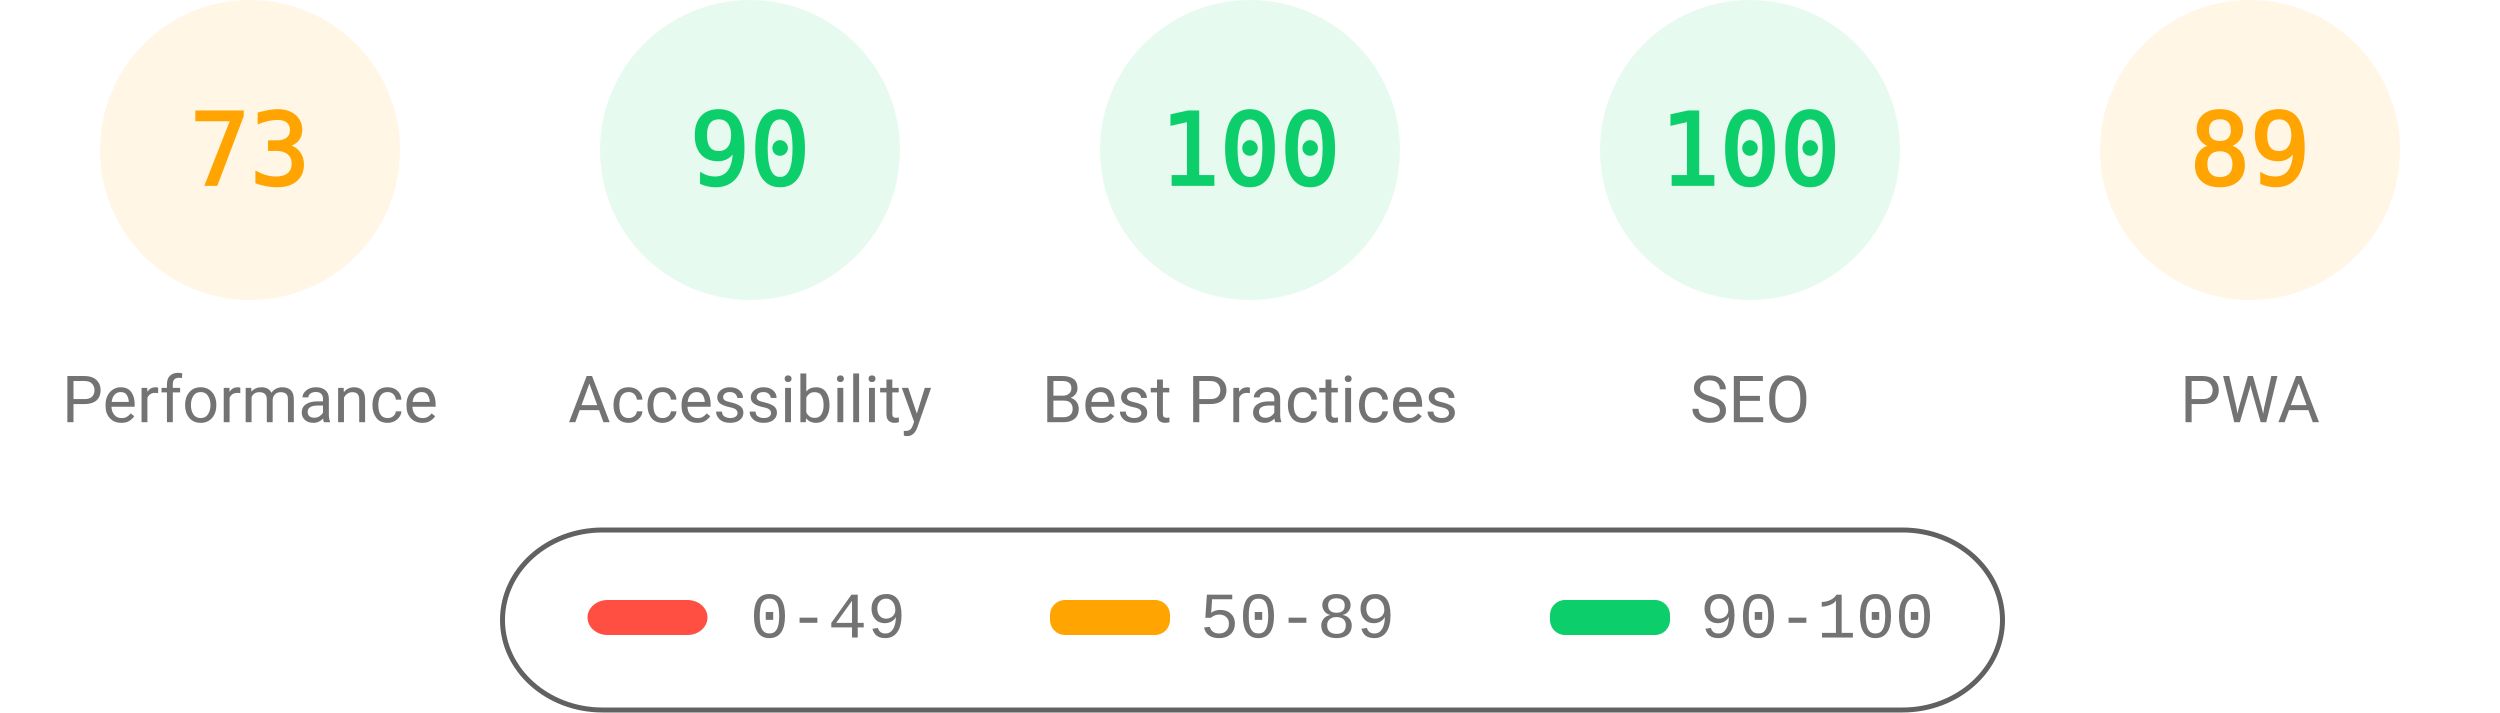
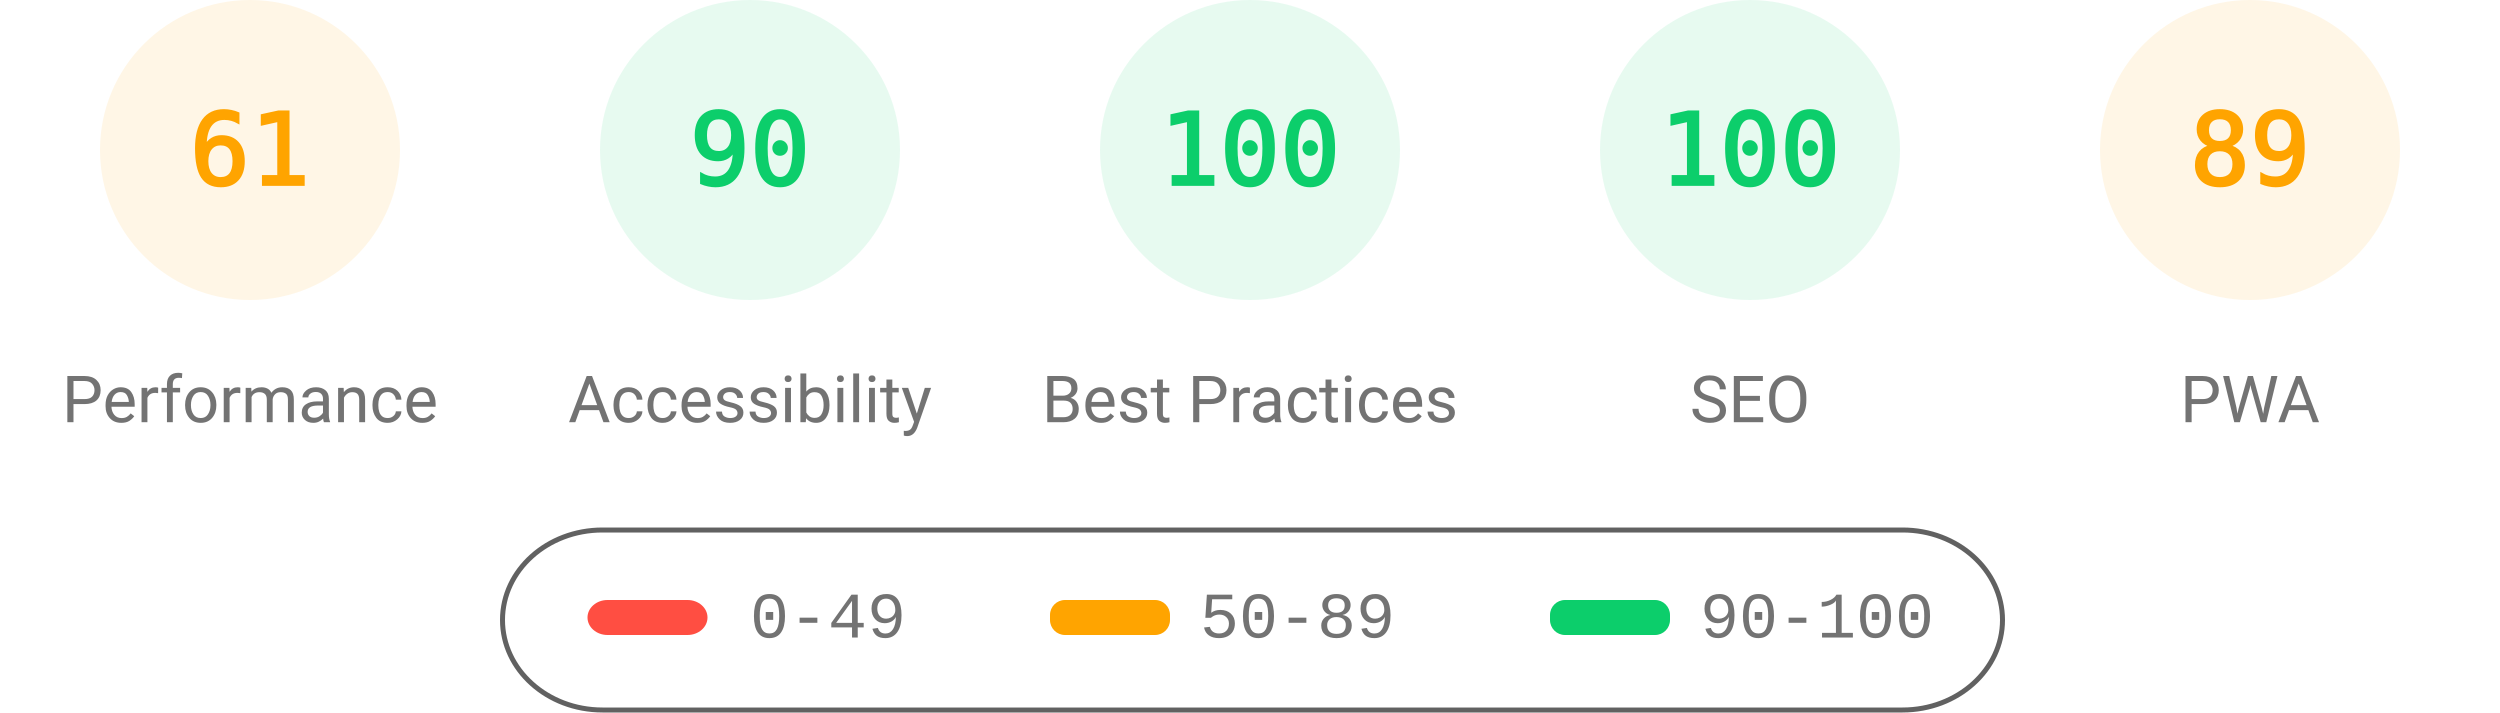
<svg xmlns="http://www.w3.org/2000/svg" fill="none" width="1000" height="285">
  <style>.gauge-base{opacity:.1}.gauge-arc{fill:none;animation-delay:250ms;stroke-linecap:round;transform:rotate(-90deg);transform-origin:100px 60px;animation:load-gauge 1s ease forwards}.guage-text{font-size:40px;font-family:monospace;text-align:center}.guage-red{color:#ff4e42;fill:#ff4e42;stroke:#ff4e42}.guage-orange{color:#ffa400;fill:#ffa400;stroke:#ffa400}.guage-green{color:#0cce6b;fill:#0cce6b;stroke:#0cce6b}.guage-undefined{color:#5c5c5c;fill:#5c5c5c;stroke:#5c5c5c}.guage-title{color:#737373;fill:#737373;stroke:none;font-size:26px;line-height:26px;font-family:Roboto,Halvetica,Arial,sans-serif}@keyframes load-gauge{from{stroke-dasharray:0 352.858}}</style>
  <svg class="guage-div guage-perf guage-orange" viewBox="0 0 200 200" width="200" height="200">
    <circle class="gauge-base" r="56" cx="100" cy="60" stroke-width="8" />
-     <circle class="gauge-arc guage-arc-1" r="56" cx="100" cy="60" stroke-width="8" style="stroke-dasharray:256.856,351.858" />
-     <text class="guage-text" x="100" y="60" alignment-baseline="central" dominant-baseline="central" text-anchor="middle">73</text>
+     <circle class="gauge-arc guage-arc-1" r="56" cx="100" cy="60" stroke-width="8" style="stroke-dasharray:214.633,351.858" />
+     <text class="guage-text" x="100" y="60" alignment-baseline="central" dominant-baseline="central" text-anchor="middle">61</text>
    <text class="guage-title" x="100" y="160" alignment-baseline="central" dominant-baseline="central" text-anchor="middle">Performance</text>
  </svg>
  <svg class="guage-div guage-acc guage-green" viewBox="0 0 200 200" width="200" height="200" x="200">
    <circle class="gauge-base" r="56" cx="100" cy="60" stroke-width="8" />
    <circle class="gauge-arc guage-arc-2" r="56" cx="100" cy="60" stroke-width="8" style="stroke-dasharray:316.672,351.858" />
    <text class="guage-text" x="100" y="60" alignment-baseline="central" dominant-baseline="central" text-anchor="middle">90</text>
    <text class="guage-title" x="100" y="160" alignment-baseline="central" dominant-baseline="central" text-anchor="middle">Accessibility</text>
  </svg>
  <svg class="guage-div guage-best guage-green" viewBox="0 0 200 200" width="200" height="200" x="400">
    <circle class="gauge-base" r="56" cx="100" cy="60" stroke-width="8" />
    <circle class="gauge-arc guage-arc-3" r="56" cx="100" cy="60" stroke-width="8" style="stroke-dasharray:351.858,351.858" />
    <text class="guage-text" x="100" y="60" alignment-baseline="central" dominant-baseline="central" text-anchor="middle">100</text>
    <text class="guage-title" x="100" y="160" alignment-baseline="central" dominant-baseline="central" text-anchor="middle">Best Practices</text>
  </svg>
  <svg class="guage-div guage-seo guage-green" viewBox="0 0 200 200" width="200" height="200" x="600">
    <circle class="gauge-base" r="56" cx="100" cy="60" stroke-width="8" />
    <circle class="gauge-arc guage-arc-4" r="56" cx="100" cy="60" stroke-width="8" style="stroke-dasharray:351.858,351.858" />
    <text class="guage-text" x="100" y="60" alignment-baseline="central" dominant-baseline="central" text-anchor="middle">100</text>
    <text class="guage-title" x="100" y="160" alignment-baseline="central" dominant-baseline="central" text-anchor="middle">SEO</text>
  </svg>
  <svg class="guage-div guage-pwa guage-orange" viewBox="0 0 200 200" width="200" height="200" x="800">
    <circle class="gauge-base" r="56" cx="100" cy="60" stroke-width="8" />
    <circle class="gauge-arc guage-arc-4" r="56" cx="100" cy="60" stroke-width="8" style="stroke-dasharray:313.154,351.858" />
    <text class="guage-text" x="100" y="60" alignment-baseline="central" dominant-baseline="central" text-anchor="middle">89</text>
    <text class="guage-title" x="100" y="160" alignment-baseline="central" dominant-baseline="central" text-anchor="middle">PWA</text>
  </svg>
  <svg width="604" height="76" x="200" y="210">
    <path fill="none" id="canvas_background" d="M-1-1h604v80H-1z" />
    <rect fill-opacity="0" stroke="#616161" stroke-width="2" rx="40" id="svg_2" height="72" width="600" y="2" x="1" fill="#000" />
    <rect stroke="#000" rx="8" id="svg_3" height="14" width="48" y="30" x="35" stroke-opacity="null" stroke-width="0" fill="#ff4e42" />
    <rect stroke="#000" rx="6" id="svg_4" height="14" width="48" y="30" x="220" stroke-opacity="null" stroke-width="0" fill="#ffa400" />
    <rect stroke="#000" rx="6" id="svg_5" height="14" width="48" y="30" x="420" stroke-opacity="null" stroke-width="0" fill="#0cce6b" />
    <text xml:space="preserve" text-anchor="start" font-family="'Courier New', Courier, monospace" font-size="26" id="svg_6" y="45" x="100" stroke-opacity="null" stroke-width="0" stroke="#000" fill="#737373">0-49</text>
    <text xml:space="preserve" text-anchor="start" font-family="'Courier New', Courier, monospace" font-size="26" id="svg_7" y="45" x="280" stroke-opacity="null" stroke-width="0" stroke="#000" fill="#737373">50-89</text>
    <text xml:space="preserve" text-anchor="start" font-family="'Courier New', Courier, monospace" font-size="26" id="svg_8" y="45" x="480" stroke-opacity="null" stroke-width="0" stroke="#000" fill="#737373">90-100</text>
  </svg>
</svg>
